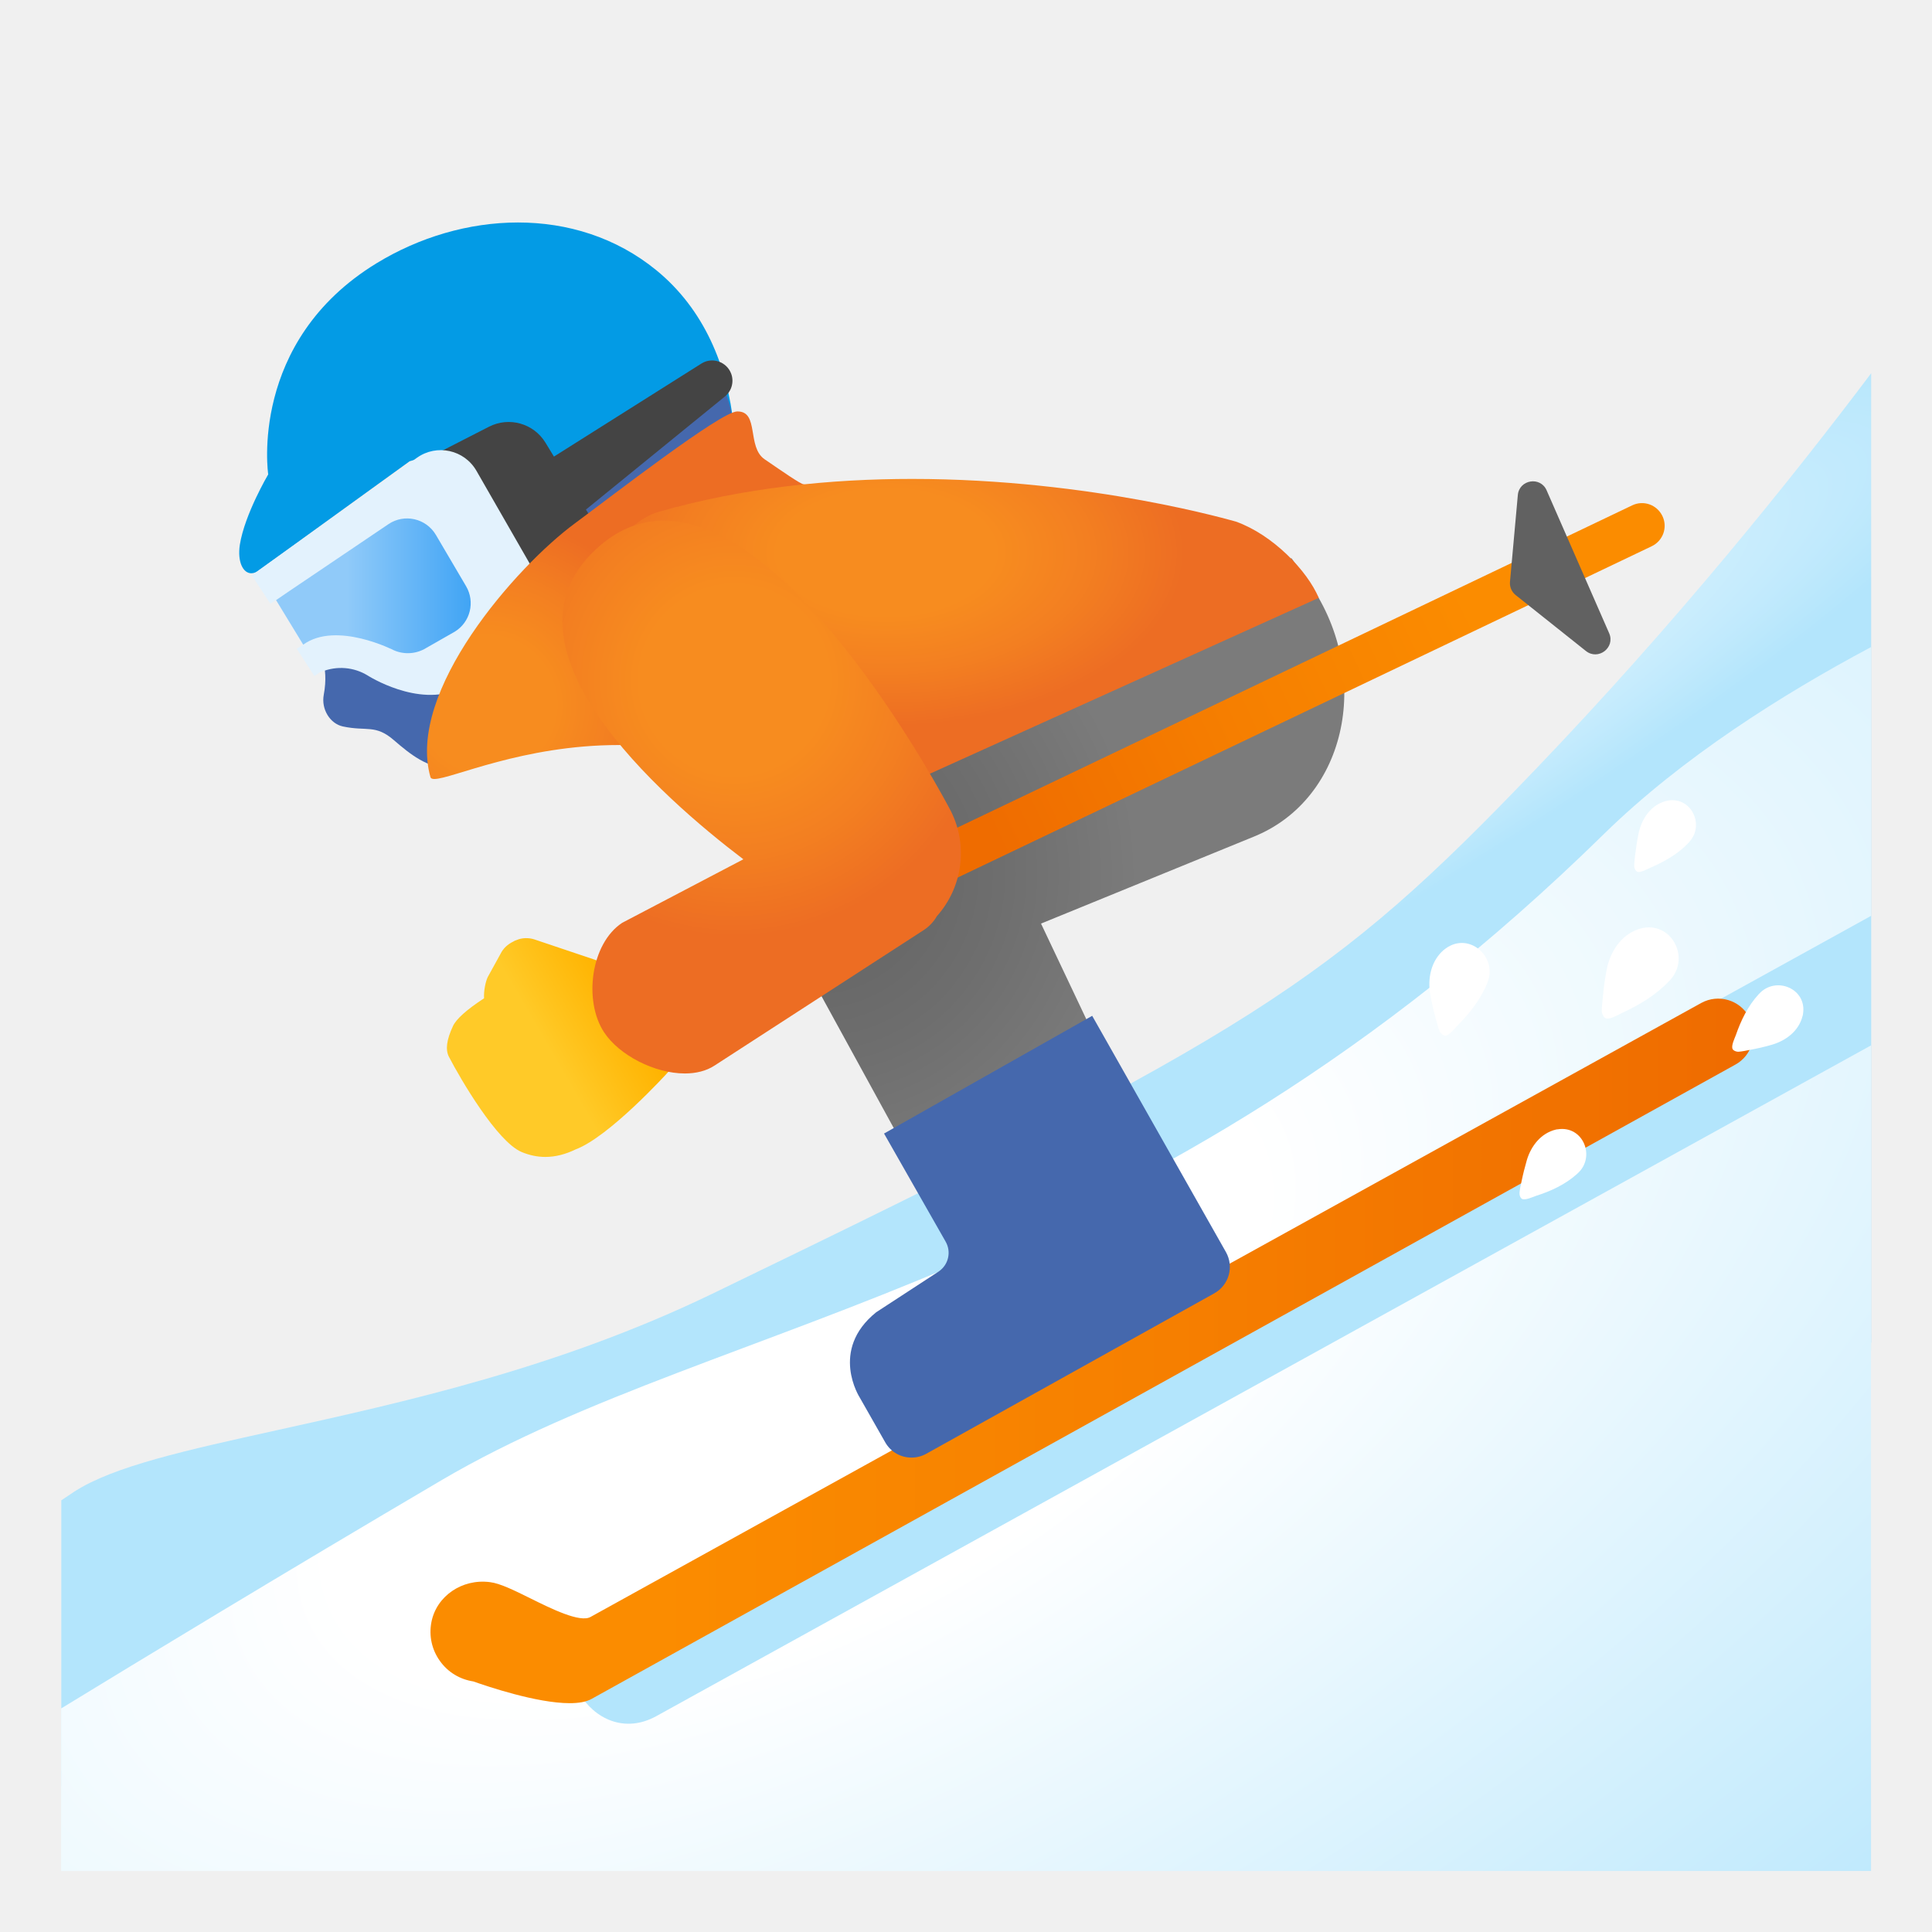
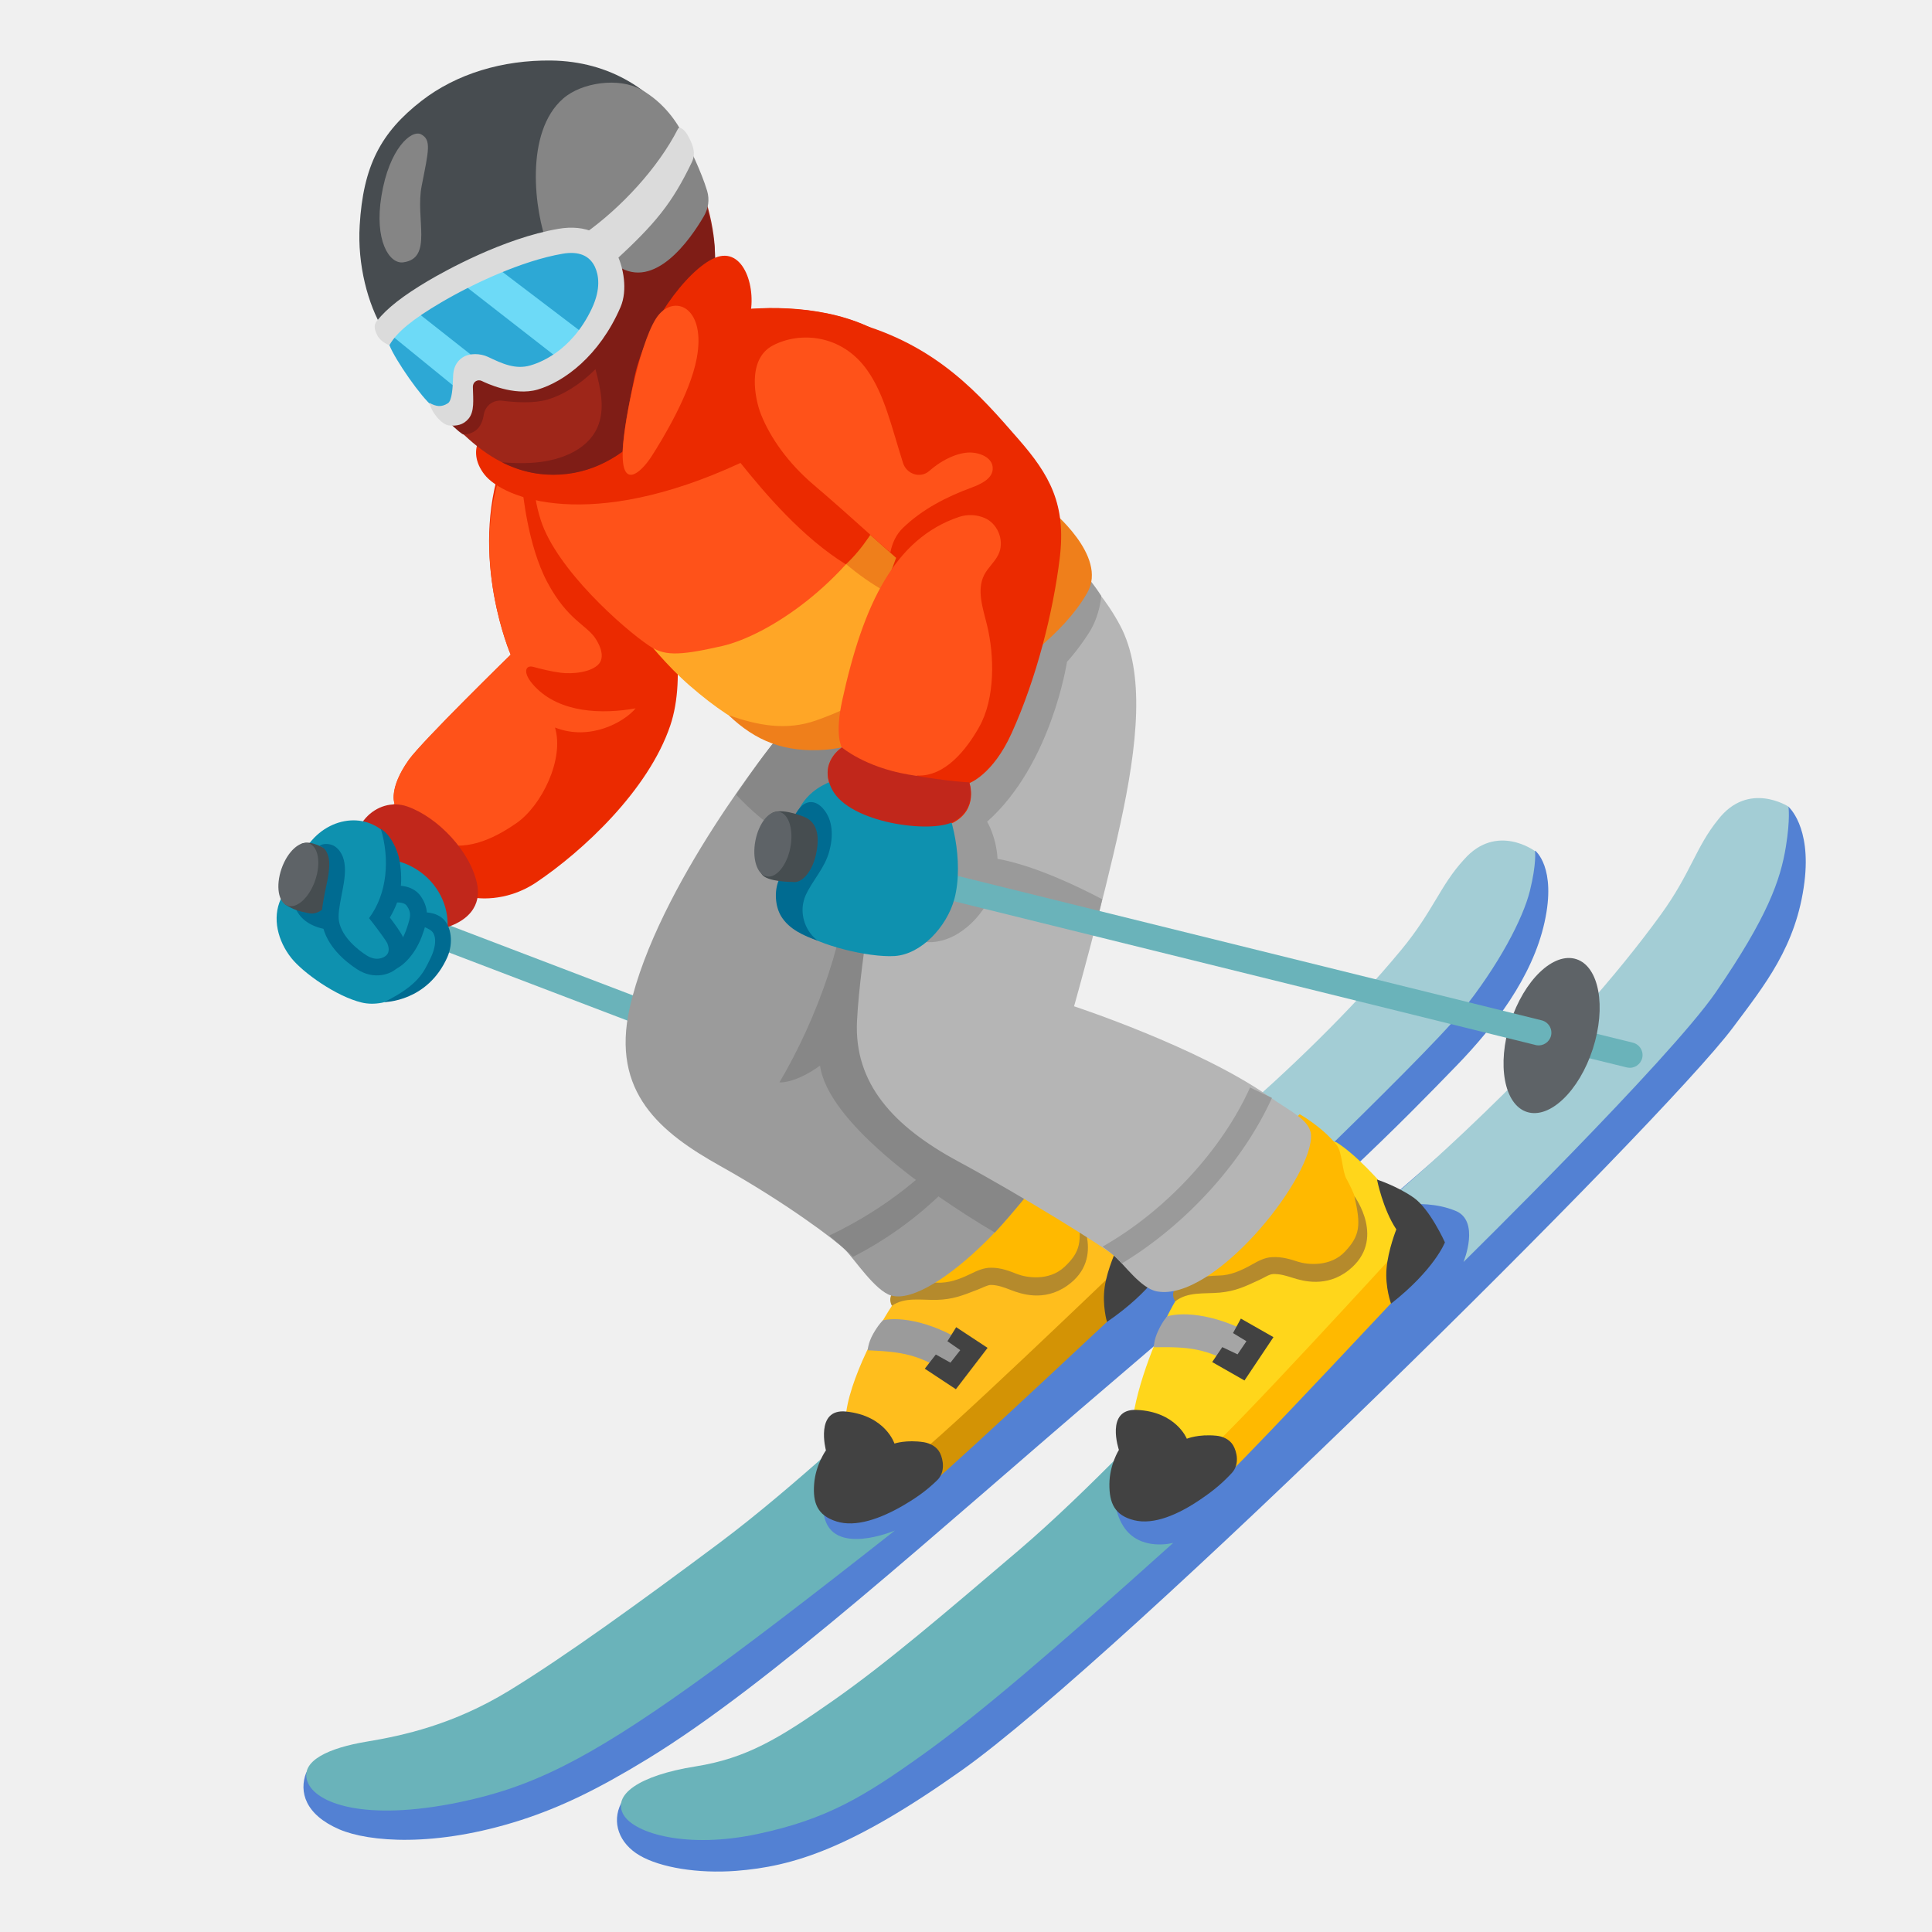
<svg xmlns="http://www.w3.org/2000/svg" enable-background="new 0 0 128 128" viewBox="0 0 128 128">
-   <radialGradient id="a" cx="73.18" cy="57.37" gradientTransform="matrix(.878 -.4786 .0826 .1516 4.19 83.7)" gradientUnits="userSpaceOnUse" r="70.53">
-     <stop offset=".334" stop-color="#e1f5fe" />
-     <stop offset="1" stop-color="#b3e5fc" />
-   </radialGradient>
-   <radialGradient id="b" cx="-127.71" cy="-465.2" gradientTransform="matrix(.8866 -.4625 -.2243 -.4299 61.62 -167.95)" gradientUnits="userSpaceOnUse" r="157.91">
-     <stop offset=".214" stop-color="#fff" />
-     <stop offset="1" stop-color="#b3e5fc" />
-   </radialGradient>
-   <linearGradient id="c" gradientUnits="userSpaceOnUse" x1="28.52" x2="116.17" y1="89.5" y2="89.5">
-     <stop offset=".171" stop-color="#fb8c00" />
-     <stop offset=".562" stop-color="#f67f00" />
-     <stop offset=".983" stop-color="#ef6c00" />
-   </linearGradient>
-   <linearGradient id="d" gradientTransform="matrix(1 0 0 -1 0 130)" gradientUnits="userSpaceOnUse" x1="18.29" x2="31.19" y1="91.19" y2="91.19">
-     <stop offset=".365" stop-color="#90caf9" />
-     <stop offset=".987" stop-color="#42a5f5" />
-   </linearGradient>
-   <radialGradient id="e" cx="54.05" cy="57.9" gradientUnits="userSpaceOnUse" r="21.39">
-     <stop offset="0" stop-color="#616161" />
-     <stop offset=".57" stop-color="#6e6e6e" />
-     <stop offset="1" stop-color="#7b7b7b" />
-   </radialGradient>
-   <linearGradient id="f" gradientTransform="matrix(1 0 0 -1 0 130)" gradientUnits="userSpaceOnUse" x1="50" x2="109" y1="67.3" y2="94.97">
-     <stop offset=".267" stop-color="#ef6c00" />
-     <stop offset=".546" stop-color="#f67f00" />
-     <stop offset=".806" stop-color="#fb8c00" />
-   </linearGradient>
-   <linearGradient id="g" gradientUnits="userSpaceOnUse" x1="31.14" x2="41.26" y1="72.15" y2="66.29">
-     <stop offset=".5" stop-color="#ffca28" />
-     <stop offset="1" stop-color="#ffb300" />
-   </linearGradient>
-   <radialGradient id="h" cx="32.29" cy="46.69" gradientUnits="userSpaceOnUse" r="12.46">
-     <stop offset=".362" stop-color="#f78c1f" />
-     <stop offset=".678" stop-color="#f37f21" />
-     <stop offset="1" stop-color="#ed6d23" />
-   </radialGradient>
-   <radialGradient id="i" cx="58.71" cy="36.61" gradientTransform="matrix(1 0 0 .5815 0 15.32)" gradientUnits="userSpaceOnUse" r="19.78">
-     <stop offset=".363" stop-color="#f78c1f" />
-     <stop offset=".678" stop-color="#f37f21" />
-     <stop offset="1" stop-color="#ed6d23" />
-   </radialGradient>
-   <radialGradient id="j" cx="48.66" cy="45.07" gradientUnits="userSpaceOnUse" r="16.99">
-     <stop offset=".366" stop-color="#f78c1f" />
-     <stop offset=".679" stop-color="#f37f21" />
-     <stop offset="1" stop-color="#ed6d23" />
-   </radialGradient>
-   <path d="m101.76 50.94c-13.56 14.16-18.66 17.41-54.56 34.77-10.22 4.94-20.52 7.2-28.79 9.03-6.08 1.34-10.88 2.4-13.48 4.08-.3.2-.59.39-.87.58v.6.61 17.23c.15.03.26.05.26.05h46.38l73.27-28.94v-62.54-.85-.83c-5.28 7.01-12.9 16.5-22.21 26.21z" fill="url(#a)" />
-   <path d="m123.96 88.41-73.37 28.98-46.2.01c-.01 0-.14-.02-.34-.06v1.01c.12.02.22.04.26.04h46.38c.06 0 .12-.01.18-.04l73.09-28.87z" fill="#b3e5fc" />
-   <path d="m123.96 42.87c-5.93 3.16-12.55 7.35-17.68 12.37-30.62 30.03-58.27 31.81-77 42.81-10.44 6.14-20.03 11.96-25.23 15.14v10.77h119.91z" fill="url(#b)" />
-   <path d="m123.96 69.26v-8.58c-24.42 13.48-48.85 26.98-73.27 40.46-3.67 2.03-7.33 4.05-11 6.08-4.23 2.34-.45 8.82 3.79 6.48 25.83-14.26 51.66-28.53 77.49-42.79 1-.55 1.99-1.1 2.99-1.65z" fill="#b3e5fc" />
-   <path d="m115.88 67.37c-.62-1.13-2.04-1.54-3.17-.92l-73.59 40.68c-.7.39-2.6-.55-3.99-1.24-1.07-.53-2-.99-2.67-1.07-1.85-.24-3.55.93-3.88 2.66-.17.91.03 1.82.57 2.57.53.74 1.31 1.21 2.21 1.35.88.31 4.19 1.44 6.38 1.44.59 0 1.09-.08 1.45-.28l75.77-42.02c1.13-.61 1.54-2.04.92-3.17z" fill="url(#c)" />
-   <path d="m43.48 17.9c-2.67-2.18-5.9-3.16-9.16-3.16-3.25 0-6.54.97-9.37 2.7-8.5 5.19-7.18 13.99-7.18 13.99s-1.56 2.64-1.88 4.66c-.17 1.13.21 1.89.76 1.89.16 0 .33-.06.5-.2l9.99-7.22c.27-.09.55-.14.83-.14 3.62 0 8.36 7 11.3 7 .17 0 .33-.02.49-.07l-1.85-5.33s.38-.07.94-.07c1.33 0 3.66.41 3.99 3.22.29 2.45 2.17 3.53 3.94 4.83 2.97-7.02 3.02-16.94-3.3-22.1z" fill="#039be5" />
-   <path d="m48.79 29.12c-.21-.88-.43-3.49-1.36-3.95-.14-.06-.27-.09-.4-.09-.79 0-1.51 1.11-2.13 1.54-1.18.83-2.46 1.51-3.75 2.13-2.52 1.22-5.16 2.22-7.53 3.73-.82.52-1.78.93-2.5 1.58-.67.6-1.23 1.35-1.88 1.97-1.73 1.67-3.53 3.27-5.39 4.79-.79.64-2.76 2.23-2.76 2.23s.73 1.02.36 2.98c-.18.96.42 1.92 1.27 2.1 1.59.34 2.15-.16 3.39.92 1.1.95 2.17 1.8 3.69 1.88.08 0 .16.01.24.01 1.44 0 2.81-.67 4.15-1.24 3.12-1.34 6.43-2.22 9.8-2.61-.08 0-.04-5.38.12-5.9.38-1.21 1.55-2.31 2.43-3.2 1.05-1.07 3.35-1.91 3.94-3.33.58-1.37-1.35-4.11-1.69-5.54z" fill="#4568ad" />
-   <path d="m38.82 33.76 9.18-7.47c.47-.36.65-.99.44-1.54-.3-.79-1.25-1.11-1.96-.67l-9.78 6.17-.56-.92c-.78-1.28-2.41-1.74-3.74-1.06l-4.32 2.21 6.97 12.81 4.47-3.64c1.1-.9 1.37-2.47.64-3.69z" fill="#444" />
-   <path d="m17.15 37.78c.31-.22 6.8-4.85 10.47-7.45 1.32-.94 3.15-.53 3.95.87l4.22 7.35c.92 1.6.38 3.64-1.2 4.59l-4.2 2.51c-2.69 1.24-6.02-.89-6.02-.89-.92-.57-2.05-.66-3.05-.26l-.18.07-.31.22-1.17-1.81.4-.25-1.75-2.99-.4.26-1.23-1.89s.47-.33.47-.33z" fill="#e3f2fd" />
-   <path d="m18.29 39.76c.3-.22 4.67-3.15 7.44-5.03 1.06-.72 2.5-.39 3.15.71l2 3.4c.61 1.04.28 2.38-.75 3.01l-1.91 1.09c-.64.39-1.43.44-2.11.15 0 0-3.83-1.97-6.02-.38z" fill="url(#d)" />
-   <path d="m86.57 38.38-1.01-1.4-28.73 14.2.03.04c-.91.25-1.78.68-2.55 1.32-2.91 2.41-3.32 6.73-.91 9.64.13.16.27.3.41.45l-.95.51 11.79 21.52 12.27-6.69-7.95-16.78 14.05-5.74c6.27-2.5 8.02-10.92 3.55-17.07z" fill="url(#e)" />
-   <path d="m37.85 70.2c-.56 0-1.1-.31-1.35-.85-.36-.75-.04-1.64.71-2l70.93-33.87c.75-.36 1.64-.04 2 .71s.04 1.64-.71 2l-70.93 33.86c-.21.1-.43.15-.65.15z" fill="url(#f)" />
-   <path d="m105.07 43.13-4.66-3.71c-.26-.21-.4-.54-.37-.87l.52-5.75c.09-1.03 1.5-1.26 1.91-.31l4.14 9.46c.42.95-.72 1.83-1.54 1.18z" fill="#616161" />
-   <path d="m44.35 70.41-3.83-6.6c-.11-.19-.32-.29-.54-.24l-.38.08-4.19-1.41c-.4-.13-.84-.11-1.18.04-.03.01-.08.03-.11.04-.04.02-.09.04-.11.06-.38.18-.67.46-.83.78l-.87 1.58c-.14.3-.27.91-.24 1.4-1.15.75-1.84 1.37-2.06 1.84-.42.9-.51 1.56-.27 2.03.79 1.52 3.19 5.62 4.81 6.31.52.22 1.05.33 1.58.33.66 0 1.33-.17 2.01-.5 2.21-.83 5.99-4.97 6.15-5.15.14-.16.17-.4.06-.59z" fill="url(#g)" />
-   <path d="m53.25 32.09c-.23-.03-1.39-.84-2.59-1.66-1.19-.81-.35-3.17-1.79-3.17h-.04c-1.1.03-8.21 5.54-10.75 7.42-3.87 2.85-11.18 11.14-9.56 16.81.02.08.11.12.26.12 1.14 0 5.86-2.25 12.22-2.25 1.16 0 2.37.07 3.62.25.66-3.06 1.21-5.32 2.8-8.05 1.8-3.08 8.23-9.2 5.83-9.47z" fill="url(#h)" />
-   <path d="m81.89 34.56c0 .01-9.5-2.83-21.46-2.83v.49-.49c-5.33 0-11.14.56-16.83 2.19-2.07.59-6.43 4.79-2.56 9.3s16.19 10.02 16.19 10.02l30.14-13.63c-.77-1.82-3.05-4.18-5.48-5.05z" fill="url(#i)" />
-   <path d="m63 53.74c-.29-.56-10.12-19.25-19.01-19.25-1.46 0-2.89.5-4.24 1.66-7.59 6.48 4.11 16.69 9.5 20.78l-8.03 4.21c-2.08 1.37-2.57 5.16-1.2 7.25 1 1.52 3.35 2.73 5.35 2.73.73 0 1.42-.16 1.98-.53l13.85-8.97c.38-.25.67-.57.87-.92 1.66-1.86 2.11-4.6.93-6.96z" fill="url(#j)" />
-   <path d="m81.22 82.95-8.86-15.65-13.79 7.8 4.08 7.16c.39.68.19 1.54-.46 1.98l-4.14 2.7c-3.12 2.51-1.09 5.65-1.09 5.65l1.69 2.97c.37.65 1.04 1.01 1.74 1.01.33 0 .66-.08.97-.25l19.1-10.64c.96-.54 1.31-1.76.76-2.73z" fill="#4568ad" />
-   <g fill="#fff">
-     <path d="m104.48 77.78c.01-.01.02-.01.03-.03 1.23-1.08.39-3.2-1.31-2.93-.05 0-.09.01-.13.02-.98.24-1.63 1.08-1.91 2.01-.14.48-.26.96-.36 1.45-.05.24-.11.49-.13.73-.01.14.06.39.22.42.23.05.65-.14.87-.22.98-.31 1.94-.75 2.72-1.45z" />
-     <path d="m116.51 65.88c.01-.01.01-.02.03-.03 1.1-1.22 3.21-.35 2.91 1.35 0 .04-.02.09-.03.13-.25.98-1.1 1.62-2.04 1.89-.48.14-.97.25-1.46.34-.24.05-.49.1-.73.12-.14.01-.39-.07-.42-.23-.05-.23.15-.65.23-.86.34-.98.8-1.94 1.51-2.71z" />
-     <path d="m98.54 65.13c.01-.01.01-.02.01-.04.68-1.69-1.22-3.38-2.77-2.25l-.12.09c-.85.72-1.09 1.89-.9 2.96.1.55.22 1.09.37 1.62.08.26.14.54.24.79.06.14.26.35.43.31.26-.06.57-.46.75-.65.82-.83 1.55-1.76 1.99-2.83z" />
-     <path d="m111.88 55.83c.01-.01.01-.02.02-.03 1.1-1.16.1-3.14-1.53-2.73-.04.01-.09.02-.13.04-.93.31-1.49 1.19-1.68 2.11-.1.48-.17.96-.23 1.44-.02.24-.06.48-.06.72 0 .13.1.37.25.39.23.03.61-.19.82-.28.95-.41 1.84-.92 2.54-1.66z" />
-     <path d="m110.62 64.96.03-.03c1.37-1.48.07-3.96-1.97-3.41-.05.01-.11.03-.16.05-1.16.41-1.86 1.53-2.08 2.7-.11.6-.2 1.21-.25 1.82-.03.3-.07.61-.07.91.01.16.13.46.32.48.29.04.78-.25 1.03-.37 1.16-.54 2.28-1.21 3.15-2.15z" />
+   <path d="m19.81 58.41 54.28 20.71" fill="none" stroke="#c8c8c8" stroke-linecap="round" stroke-miterlimit="10" stroke-width="1.5" />
+   <ellipse cx="67.98" cy="76.79" fill="#5e6367" rx="5.32" ry="2.87" transform="matrix(.4253 -.905 .905 .4253 -30.43 105.65)" />
+   <path d="m67.41 77.37c-.13.02-.27 0-.41-.05l-47.49-18.12c-.44-.17-.65-.65-.49-1.09.17-.44.65-.65 1.09-.49l47.49 18.12c.43.17.65.65.49 1.09-.12.3-.38.5-.68.54z" fill="#6ab3ba" />
+   <path d="m55.1 97.8 4.26-6.32 20.13-15.33 11.65-5.06 10.57-14.73s1.43 1.09.62 4.74c-.8 3.64-3.36 6.95-5.79 9.46-3.7 3.81-8.31 8.6-22.89 21.03-11.77 10.04-22.6 19.97-30.76 24.95-3.34 2.04-5.77 3.2-8.36 4.04-5.71 1.84-10.12 1.45-12.05.62-2.25-.97-2.69-2.48-2.19-3.77l12.71-3.14 22.09-16.51c.01.02.01.02.01.02z" fill="#5381d3" />
+   <path d="m79.53 84.22s14.74-14.02 17.26-17.15 4.12-6.23 4.57-8.05.34-2.63.34-2.63-2.54-1.9-4.7.55c-1.59 1.72-2.03 3.41-4.17 6-6.76 8.17-16.42 15.63-20.02 18.34z" fill="#a3cdd5" />
+   <path d="m55.07 96.07c-2.21 1.97-4.94 4.31-7.39 6.14-5.18 3.87-10.25 7.54-13.95 9.8s-7.04 2.98-9.45 3.38-4.45 1.25-3.9 2.67c.54 1.41 3.74 2.64 10.02 1.35 2.32-.48 4.43-1.15 6.92-2.4 4.66-2.34 10.68-6.72 21.97-15.61 0 0-4.19 1.79-4.7-1.02-.14-.79.27-1.93.95-3.14z" fill="#6ab3ba" />
+   <path d="m59.9 85.42c-1.16 1.31-3.45 5.45-3.83 8.1-.3 2.07-1.24 2.26-1.24 2.26l6.81 1.75 10.9-9.47 3.57-4.36s-3.28-5.26-5.67-7c-1.3-.95-9.38 7.4-10.54 8.72z" fill="#ffbe1d" />
+   <path d="m57.71 83.41s.73 1.12 2.66 1.81c3.27 1.16 4.46-.95 5.77-.62s3.25 1.33 4.91-.61c.98-1.14.72-3.03-.14-4.85-.25-.52-.16-1.78-.51-2.28-.87-1.25-2.31-2.18-2.31-2.18z" fill="#ffb900" />
+   <path d="m74.09 84.02.73 2.17s-11 10.33-12.97 11.98l-1.31-1.59c1.58-1.05 13.55-12.56 13.55-12.56z" fill="#d39305" />
+   <path d="m59.26 95.64s-.59-1.85-3.2-2.12c-2.09-.22-1.34 2.57-1.34 2.57s-.68.94-.78 2.21.21 2.1 1.48 2.5 2.91-.17 4.49-1.1c1-.59 1.59-1.06 2.16-1.61.58-.54.42-1.39.21-1.82s-.66-.65-1.07-.72c-1.17-.18-1.95.09-1.95.09z" fill="#424242" />
+   <path d="m72.95 79.32s1.3.51 2.34 1.34 1.88 3.1 1.88 3.1-.8 1.74-3.83 3.82c0 0-.33-1.11-.15-2.32.18-1.22.82-2.56.82-2.56-.8-1.38-1.06-3.38-1.06-3.38z" fill="#424242" />
+   <path d="m63.09 91.21c-2.11-1.52-3.4-1.65-5.6-1.75 0 0 .01-.47.36-1.09s.65-.9.65-.9c1.09-.24 3.45.04 6.11 1.94z" fill="#9b9b9b" />
+   <path d="m59.09 86.51s-.42-.69.4-1.12c.6-.31 1.7-.45 2.58-.41.78.04 1.5-.23 2.19-.56.47-.23.92-.44 1.42-.43.67 0 1.22.23 1.71.42.56.22 2.09.51 3.14-.48s1.17-1.66.85-3.61c0 0 1.96 3.02-.69 4.87-1.55 1.08-3.08.52-3.71.28-.44-.17-.85-.33-1.32-.34-.24 0-.54.18-.91.32-1 .39-1.63.64-2.69.67-1.06.02-2.12-.2-2.97.39z" fill="#b58a2c" />
+   <path d="m51.51 48.88s-7.96 9.76-9.79 17.89c-1.26 5.62 2.07 8.28 6 10.48 4.33 2.42 7.65 4.93 8.27 5.55s2 2.73 3.05 3.03c2.83.83 10.18-6.87 10.55-9.88.14-1.12-1.03-1.77-2.62-2.94-4.02-2.98-10.19-5.38-10.19-5.38s3.5-9.89 5.55-13.53c2.04-3.63 4.35-12.15-.95-17.77z" fill="#9b9b9b" />
+   <path d="m63.85 55.54c.06-.11.13-.25.19-.37-.14-.61-.31-1.22-.53-1.81-.9-2.5-2.49-4.81-4.73-6.23-1.04-.66-2.23-1.09-3.45-1.28l-4.17 3.47s-.77.93-2.39 3.33c2.08 2.22 4.55 3.84 7.59 4.26-.18 4.94-2.21 10.55-4.72 14.8 0 0 .99.11 2.69-1.11.51 3.69 7.07 8.4 11.58 11.06 1.13-1.23 3.78-4.3 4.47-5.84-3.24-1.96-13.24-8.3-13.24-8.3s4.66-8.33 6.71-11.98z" fill="#878787" />
+   <path d="m61.27 90.68.73-.94.97.54.65-.83-.85-.59.58-.93 2.08 1.37-2.1 2.74z" fill="#424242" />
+   <path d="m66.83 73.26c-.08-.04-.14-.09-.22-.13-.25-.14-.67-.38-1.18-.66-2.15 3.99-6.14 7.33-10.49 9.39.35.31 1.39 1.19 1.57 1.41 4.43-2.25 8.08-5.9 10.32-10.01z" fill="#878787" />
+   <path d="m74.66 97.8 3.84-6.58 19.1-16.6 11.29-5.8 9.59-15.38s1.53 1.29 1.07 4.99c-.53 4.27-2.66 6.86-4.74 9.65-4.68 6.27-40.52 41.72-51.11 49.22-7.31 5.18-11.16 6.36-14.94 6.65-2.53.19-5.01-.22-6.38-1.02s-1.87-2.2-1.23-3.46l12.54-3.77z" fill="#5381d3" />
+   <path d="m96.96 83.61s13.63-13.39 16.71-17.86c3.45-5.02 4.29-7.45 4.65-9.66.3-1.85.17-2.65.17-2.65s-2.66-1.73-4.66.86c-1.48 1.82-1.8 3.53-3.77 6.26-6.22 8.59-15.37 16.66-18.79 19.6 0 0 2.75-.9 5.11.04 1.73.64.58 3.41.58 3.41z" fill="#a3cdd5" />
+   <path d="m74.32 96.26c-2.04 2.07-4.53 4.49-6.78 6.41-4.92 4.19-8.81 7.53-12.36 10.01-3.55 2.49-5.71 3.81-9.1 4.35-3.77.6-5.55 1.9-4.76 3.22.76 1.25 4.24 2.24 8.86 1.26s7.09-2.5 10.94-5.25c3.68-2.63 8.59-6.83 16.61-14.04 0 0-2.2.6-3.29-1.08-1.29-1.99-.12-4.88-.12-4.88z" fill="#6ab3ba" />
+   <path d="m77.86 86.22c-.83 1.39-2.36 4.88-2.79 7.63-.32 2.07 1.23 1.78 1.23 1.78l4.83 1.42 10.26-10.16 3.28-4.58s-3.61-5.04-6.11-6.62c-1.36-.86-9.8 9.02-10.7 10.53z" fill="#ffd61b" />
+   <path d="m76.46 82.76s.64 1.53 2.61 2.09c3.33.95 4.39-1.24 5.72-1s3.33 1.12 4.86-.93c.9-1.2.53-3.07-.45-4.83-.28-.5-.27-1.76-.65-2.24-.95-1.19-2.44-2.03-2.44-2.03z" fill="#ffb900" />
+   <path d="m92.68 82.76.86 2.11s-10.3 11.02-12.16 12.79l-1.41-1.5c1.51-1.14 12.71-13.4 12.71-13.4z" fill="#ffb900" />
+   <path d="m78.63 95.32s-.71-1.8-3.33-1.91c-2.1-.09-1.17 2.65-1.17 2.65s-.62.98-.63 2.26c-.01 1.27.35 2.08 1.64 2.4 1.3.32 2.9-.36 4.41-1.39.96-.65 1.52-1.16 2.06-1.74s.33-1.42.09-1.83-.7-.6-1.11-.64c-1.2-.12-1.96.2-1.96.2z" fill="#424242" />
+   <path d="m91.23 78.15s1.33.43 2.42 1.19 2.08 2.97 2.08 2.97-.68 1.79-3.57 4.06c0 0-.4-1.08-.3-2.31s.65-2.61.65-2.61c-.89-1.33-1.28-3.3-1.28-3.3z" fill="#424242" />
+   <path d="m82.16 90.65c-2.21-1.38-3.5-1.42-5.71-1.39 0 0-.02-.47.29-1.11.3-.64.59-.94.59-.94 1.07-.31 3.45-.18 6.23 1.54z" fill="#a5a5a5" />
+   <path d="m77.86 86.22s-.47-.67.33-1.14c.58-.35 1.66-.56 2.55-.57.78-.01 1.48-.33 2.15-.7.46-.26.89-.5 1.39-.52.67-.04 1.24.15 1.74.31.57.18 2.12.37 3.1-.69.98-1.05 1.06-1.73.61-3.66 0 0 2.15 2.89-.37 4.9-1.47 1.17-3.04.72-3.68.52-.45-.14-.87-.28-1.34-.26-.24.01-.53.21-.89.38-.97.45-1.59.75-2.64.85-1.06.09-2.13-.07-2.95.58z" fill="#b58a2c" />
+   <path d="m80.31 90.24.67-.99 1.01.48.59-.87-.89-.54.52-.96 2.16 1.23-1.92 2.87z" fill="#424242" />
+   <path d="m59.56 46.27s-.38 4.97-.54 5.84c-.73 4.26-2.03 11.37-2.24 15.52s2.41 7 6.69 9.31c4.37 2.36 9.66 5.67 10.33 6.24s1.78 2.19 2.86 2.38c3.7.67 10.05-7.17 10.2-10.19.06-1.12-1.21-1.62-2.82-2.75-4.68-3.26-12.88-5.95-12.88-5.95s1.91-6.79 3.06-12.06 1.66-10.05-.02-13.19c-1.77-3.31-4.46-5.05-4.46-5.05z" fill="#b5b5b5" />
+   <path d="m66.09 56.9c-.08-1.46-.69-2.46-.69-2.46 4.27-3.8 5.29-10.59 5.29-10.59s.69-.73 1.44-1.9c.76-1.17.83-2.47.83-2.47-.82-1.32-2.6-3.16-2.6-3.16l-8.77 16.8-.98 9.16c2.06.63 3.95-.92 4.85-2.55 2.23.29 6.92 1.63 7.11 1.67.15-.58.31-1.19.46-1.82-1.69-.89-4.52-2.24-6.94-2.68z" fill="#9a9a9a" />
+   <path d="m84.27 72.74c-.08-.04-.15-.08-.23-.11-.26-.12-.69-.33-1.22-.58-1.86 4.13-5.58 8.16-9.77 10.54.37.28.63.49.75.6.15.13.33.31.52.52 4.26-2.57 8.02-6.71 9.95-10.97z" fill="#9a9a9a" />
+   <path d="m33.25 30.62c-2.2 6.34.59 12.76.59 12.76s-5.87 5.73-6.75 6.97c-1.37 1.93-.94 2.91-.94 2.91l5.25 6.21s2.03.4 4.13-1.01c3.05-2.05 7.42-6.08 8.88-10.4 2.16-6.42-3.31-18.78-5.12-20.41-1.82-1.61-4.61-1.15-6.04 2.97z" fill="#eb2a00" />
+   <path d="m35.32 44.18c.52.14 1.2.31 1.82.39.76.1 2.05-.01 2.55-.6.2-.24.34-.76-.22-1.64-.58-.92-1.86-1.23-3.2-3.74s-1.62-6.07-1.66-6.14c-.03-.06-1.58-.65-1.58-.65-1.74 5.59.8 11.57.8 11.57s-5.87 5.73-6.75 6.97c-1.37 1.93-.94 2.91-.94 2.91s-.02 0-.06.01c.26.43.51.86.88 1.24.54.55 1.2.99 1.93 1.27 1.87.7 3.73-.12 5.36-1.26 1.63-1.15 3.15-4.2 2.52-6.31 2.35.93 4.63-.4 5.34-1.27-2.18.39-5.01.33-6.69-1.46-.84-.89-.62-1.43-.1-1.29z" fill="#ff5219" />
+   <path d="m26.98 53.43c-2.01-.7-4.24 1.37-3.28 4.13.83 2.37 3.26 4.41 4.9 4.12 2.7-.46 3.23-1.87 3.03-3.01-.41-2.24-2.64-4.54-4.65-5.24z" fill="#c1271b" />
+   <path d="m19.61 57.88c-.06.31-.4.37-1 1.67-.6 1.29-.19 2.81.69 3.92.78.98 2.97 2.54 4.66 2.95s3.83-.83 4.83-2.43c1.36-2.18.9-3.99.12-5.13-.97-1.43-2.45-1.77-2.45-1.77s-.21-1.74-1.74-2.45c-1.88-.9-4.53.33-5.11 3.24z" fill="#0e91af" />
+   <g fill="#006b91">
+     <path d="m21.63 61.58c-.89-.17-2.02-.59-2.27-2.14l.94-.59c.48.76.8.89 1.42 1z" />
+     <path d="m25.46 66.39c2.27-1.13 2.61-1.98 3.05-2.88.44-.89.38-1.56.09-1.82-.16-.15-.55-.33-.7-.3l-.17-.91c.09-.02 1.01-.17 1.63.4.54.51.69 1.59.28 2.53-1.32 2.98-4.18 2.98-4.18 2.98z" />
+     <path d="m26.16 64.21-.35-1.06c.11-.04.8-.56 1.16-1.71l.04-.12c.18-.57.26-.86-.06-1.31-.21-.3-.84-.22-1-.18l-.26-1.08c.55-.14 1.63-.16 2.18.62.65.92.39 1.71.21 2.29l-.04.11c-.44 1.4-1.36 2.27-1.88 2.44z" />
  </g>
+   <path d="m22.33 58.83c-.39 1.14-1.19 1.8-1.83 1.68-.74-.14-1.1-.26-1.61-.59s.48-3.74 1.09-4.02c.62-.29 1.6.37 1.95.49.61.21.79 1.3.4 2.44z" fill="#464d50" />
+   <ellipse cx="19.76" cy="57.95" fill="#5e6367" rx="2.18" ry="1.18" transform="matrix(.3265 -.9452 .9452 .3265 -41.46 57.7)" />
+   <path d="m25.28 64.6c-.5.07-1.07-.02-1.63-.39-.74-.48-2.02-1.51-2.29-2.97-.12-.64.02-1.35.16-2.09.14-.71.46-1.85.19-2.54-.09-.23-.2-.45-.54-.57.23-.19.76-.16 1.05.06.97.74.59 2.26.4 3.26-.12.64-.24 1.24-.16 1.68.2 1.09 1.32 1.93 1.8 2.24.64.42 1.15.2 1.35 0 .23-.23.13-.59.05-.79-.07-.15-.55-.81-.95-1.33 0 0-.26-.33-.26-.33 1.22-1.64 1.38-3.92.78-5.92.62.37 1.12 1.35 1.25 2.16.23 1.48.08 2.47-.65 3.72.32.42.75 1.02.86 1.28.31.76.2 1.51-.3 2-.28.27-.67.47-1.11.53z" fill="#006b91" />
+   <path d="m42.81 42.38s1.34 1.7 2.88 3.04c3.41 2.96 6.01 4.05 9.74 3.77s8.29-2.37 10.46-4.35 4.23-6.33 1.69-9.75-7.95-5.93-7.95-5.93z" fill="#ffa626" />
+   <path d="m36.95 29.39s-2.5.78-1.12 5.08c1.05 3.25 5.45 7.15 7.16 8.3.97.65 1.81.73 4.86.03 3.05-.71 8.17-4.11 10.92-9.25 2.46-4.59 2.38-10.01-.78-11.67-3.16-1.67-7.34-1.62-9.66-1.25-2.32.36-11.38 8.76-11.38 8.76z" fill="#ff5219" />
+   <path d="m69.58 33.75-9.95-4.58-3.58 8.2c1.64 1.39 3.52 2.48 5.63 3.12-.79 2.53-2.13 5.32-7.61 7.24-2 .7-3.88.33-5.8-.35 1.79 1.71 3.7 2.5 6.45 2.29 3.73-.28 14.24-4.97 17.32-10.41 1.38-2.43-2.46-5.51-2.46-5.51z" fill="#ef7f1b" />
+   <path d="m58 21.87c-3.16-1.67-7.34-1.62-9.66-1.25-1.76.28-7.39 5.17-10.01 7.52-1.39-.51-2.9-.83-4.05-.6-2.56.53-3.41 2.32-2.19 3.89 1.25 1.62 7.01 3.86 16.97-.76 1.64 2.04 4.1 4.94 6.98 6.72 1.13-1.05 1.98-2.43 2.74-3.85 2.45-4.59 2.38-10.01-.78-11.67z" fill="#eb2a00" />
+   <path d="m56.53 21.34c-3.37-.92-5.71.03-6.47 2.56-.68 2.25.82 5.69 3.81 8.24 2.66 2.27 5.5 4.82 5.5 4.82-.3.9-2.78 6.89-3.32 8.78-.75 2.64-.25 3.83-.25 3.83s-1.59.99-.65 2.79c1.16 2.23 6.54 2.92 8.01 2.14 1.68-.9 1.07-2.62 1.07-2.62s1.56-.56 2.8-3.32c1.65-3.65 2.74-7.99 3.18-11.58.44-3.57-.67-5.52-2.73-7.88-2.53-2.9-5.36-6.24-10.95-7.76z" fill="#eb2a00" />
+   <path d="m65.38 34.39c-.04-.02-.08-.04-.12-.06-.53-.24-1.17-.27-1.73-.08-4.23 1.43-6.33 5.73-7.73 12.15-.52 2.39-.02 3.12-.02 3.12s-1.59.99-.65 2.79c.17.33.44.62.77.88 1.74 1 5.11 1.07 4.85-1.81 1.87.1 3.3-1.75 4.12-3.21 1.07-1.89 1.02-4.73.52-6.77-.27-1.1-.7-2.31-.18-3.32.25-.48.69-.84.93-1.33.41-.82.04-1.92-.76-2.36z" fill="#ff5219" />
+   <path d="m102.29 67.63 5.89 1.45c.45.11.73.57.62 1.02-.11.43-.53.71-.96.63-.02 0-.04-.01-.06-.01l-5.99-1.47" fill="#6ab3ba" />
+   <ellipse cx="102.8" cy="68.61" fill="#5e6367" rx="5.32" ry="2.87" transform="matrix(.308 -.9514 .9514 .308 5.86 145.28)" />
+   <path d="m101.8 69.25c-.02 0-50.45-12.47-50.45-12.47-.45-.11-.73-.57-.62-1.02s.58-.73 1.02-.62l50.39 12.46c.45.11.73.57.62 1.02-.11.43-.53.7-.96.63z" fill="#6ab3ba" />
+   <path d="m52.53 56.37c.03.32-.79 1.17-.99 2.6s.65 1.95 1.61 2.78 4.36 1.7 6.12 1.59 3.46-1.94 3.96-3.78c.67-2.51-.23-5.93-.85-6.55-.41-.41-4.62-1.95-6.48-1.5-2.06.49-3.68 1.87-3.37 4.86z" fill="#0e91af" />
+   <path d="m53.19 59.99c-.11.88.28 1.83 1.01 2.34-.95-.33-1.93-.77-2.45-1.63-.4-.66-.46-1.68-.15-2.39.71.13 1.24-.24 1.6-.77.49-.73 1.07-1.91.47-2.72-.26-.35-.64-.59-1.02-.81.13-.21.26-.41.43-.58s.4-.29.65-.29c.31 0 .59.19.79.42.7.78.68 1.9.42 2.85-.31 1.13-1.1 1.89-1.57 2.92-.09.21-.15.44-.18.66z" fill="#006b91" />
+   <path d="m55.78 49.52s-1.59.99-.65 2.79c1.16 2.23 6.54 2.92 8.01 2.14 1.68-.9 1.07-2.62 1.07-2.62s-1.19-.02-4.06-.52-4.37-1.79-4.37-1.79z" fill="#c1271b" />
+   <path d="m54.08 56.52c-.23 1.18-.94 2.04-1.58 1.91 0 0-1.68.01-2.03-.51s.04-3.84.78-4.1c.74-.27 2.1.33 2.1.33.76.35.97 1.18.73 2.37z" fill="#464d50" />
+   <ellipse cx="51.2" cy="55.93" fill="#5e6367" rx="2.18" ry="1.18" transform="matrix(.1886 -.9821 .9821 .1886 -13.38 95.66)" />
+   <path d="m58.99 36.6c.12-.62.38-1.2.86-1.65 1.27-1.22 2.87-2.04 4.53-2.65.64-.24 1.42-.61 1.39-1.3-.02-.68-.84-1.02-1.52-1.02-.72 0-1.75.4-2.68 1.22-.59.52-1.5.22-1.74-.52-.8-2.53-1.23-4.51-2.35-6.12-1.71-2.45-4.52-2.6-6.28-1.67s-1.16 3.63-.78 4.57c.63 1.58 1.82 3.23 3.44 4.62 2.71 2.31 4.41 3.94 5.13 4.52z" fill="#ff5219" />
+   <path d="m27.65 25.32c2 2.28 4.67 6.39 9.46 6.11 4.87-.28 8.17-5.3 8.76-9.42.11-.74 1.47-2.42 1.5-4.93.02-1.77-.46-4.38-2.45-8.22z" fill="#9e2619" />
+   <path d="m45.83 10.51c-.32.01-16.72 16.84-16.72 16.84s1.42 1.46 1.62 1.44c1.12-.08 1.26-.98 1.33-1.36.11-.57.63-.95 1.21-.88.87.11 2.1.19 3.01-.08.96-.28 2.1-.94 3.17-2.01.35 1.32.66 2.67.12 3.88-.73 1.6-2.68 2.24-4.44 2.33-.62.03-1.25.01-1.87-.04 1.11.56 2.39.9 3.86.81 4.87-.28 8.17-5.3 8.76-9.42.11-.74 1.47-1.87 1.5-4.39 0-1.49-.02-2.53-1.55-7.12z" fill="#7f1d16" />
+   <path d="m38.38 19.45c-3.7 3.19-8.73 8.15-10.73 5.88-.89-1.01-1.55-2.3-2.27-3.5-1-1.66-1.71-4.29-1.55-6.89.23-3.93 1.39-6.16 4.1-8.26 2.32-1.8 5.38-2.71 8.59-2.67 3.87.05 6.94 1.97 8.81 5.04.84 1.38-3.25 7.21-6.95 10.4z" fill="#474c50" />
+   <path d="m45.32 9.04c-.42-.88-1.3-2.23-2.84-3.1-1.48-.84-3.95-.48-5.17.59-2.56 2.23-1.92 7.43-1.01 9.78 1.11 2.85 4.63 1.32 4.63 1.32 2.44 1.61 4.79-1.74 5.7-3.3.3-.51.39-1.11.22-1.68-.37-1.25-1.2-2.93-1.53-3.61z" fill="#858585" />
+   <path d="m25.27 12.99c-.48 2.92.51 4.52 1.45 4.39 1.99-.27.78-2.9 1.22-5.08.46-2.34.65-3.03-.04-3.4-.64-.33-2.12.93-2.63 4.09z" fill="#858585" />
+   <path d="m30.3 18.31c-.08.11-4.71 3.13-4.71 3.13s-.18.44.21 1.43 2.12 3.47 2.85 4.04 2.03-.32 2.03-.32l.25-1.99 3.57.61s4.01-2.16 4.05-2.23 1.88-3.29 1.96-3.34-.61-2.79-.61-2.79l-2.02-1.06z" fill="#2da8d5" />
+   <path d="m40.69 17.33-1.92-1.88c2.34-1.66 4.82-4.3 6.15-6.92.07-.15.42-.04.73.59.25.49.47 1.03.19 1.62-1.31 2.72-2.38 4.04-5.15 6.59z" fill="#dbdbdb" />
+   <path d="m25.67 22 4.79 3.9 1.59-1.73-4.67-3.68z" fill="#6ddaf7" />
+   <path d="m38.43 23.06.21-.22c.07-.12.18-.31.3-.53l-6.29-4.78-.68.22-1.26 1.11 6.36 4.95c.61-.32 1.14-.61 1.36-.75z" fill="#6ddaf7" />
+   <path d="m28.88 27.55c-.34-.43-.43-.86-.43-.86.45.25.79.3 1.22.03.28-.17.33-1.07.35-1.79.01-.48.17-.95.63-1.25s1.17-.27 1.67-.04c.95.45 1.82.86 2.82.57.44-.13 2.68-.82 4.07-3.77.62-1.32.45-2.24.2-2.77-.36-.75-1.08-1.04-2.13-.86-2.69.46-5.94 1.98-8.09 3.25-1.8 1.06-2.9 1.93-3.39 2.81 0 0-.56-.18-.8-.65s-.22-.71-.03-.96c.69-.86 1.74-1.67 3.37-2.64 1.1-.65 4.99-2.83 8.66-3.46 1.79-.31 3.23.34 3.92 1.79.35.73.69 2.24.19 3.4-1.4 3.24-3.75 4.95-5.49 5.46-1.57.46-3.46-.45-3.7-.57s-.6.01-.59.42c.02.86.11 1.59-.28 2.07-.36.44-.82.5-1.29.46-.19-.01-.54-.2-.88-.64z" fill="#dbdbdb" />
+   <path d="m44.32 31.99-2.88.73c-.63-2.42.25-5.91.54-7.47.63-3.46 3.51-7.39 5.39-8.17 1.92-.8 2.82 2.09 2.26 4.06-.4 1.41-1.73 4.56-2.41 6.17-.84 1.98-1.85 3.42-2.9 4.68z" fill="#eb2a00" />
+   <path d="m46.16 23.74c-.44 2.37-2.29 5.4-2.99 6.49s-2.02 2.27-1.91-.39c.09-2.07 1.25-7.73 2.42-9.03s3.09-.31 2.48 2.93z" fill="#ff5219" />
</svg>
